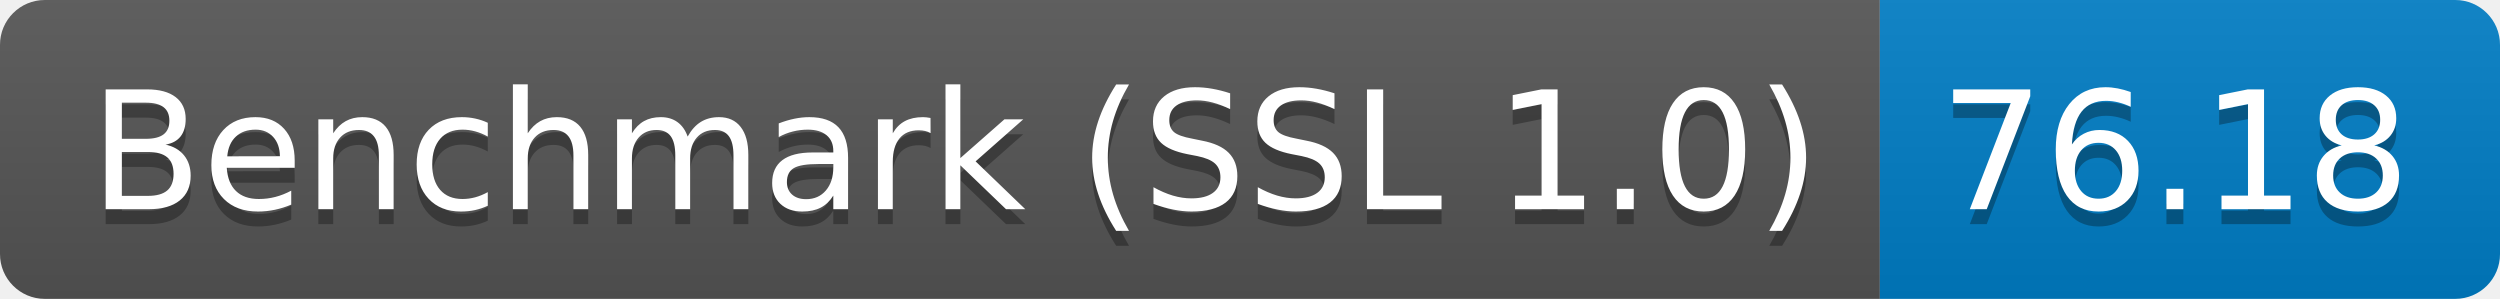
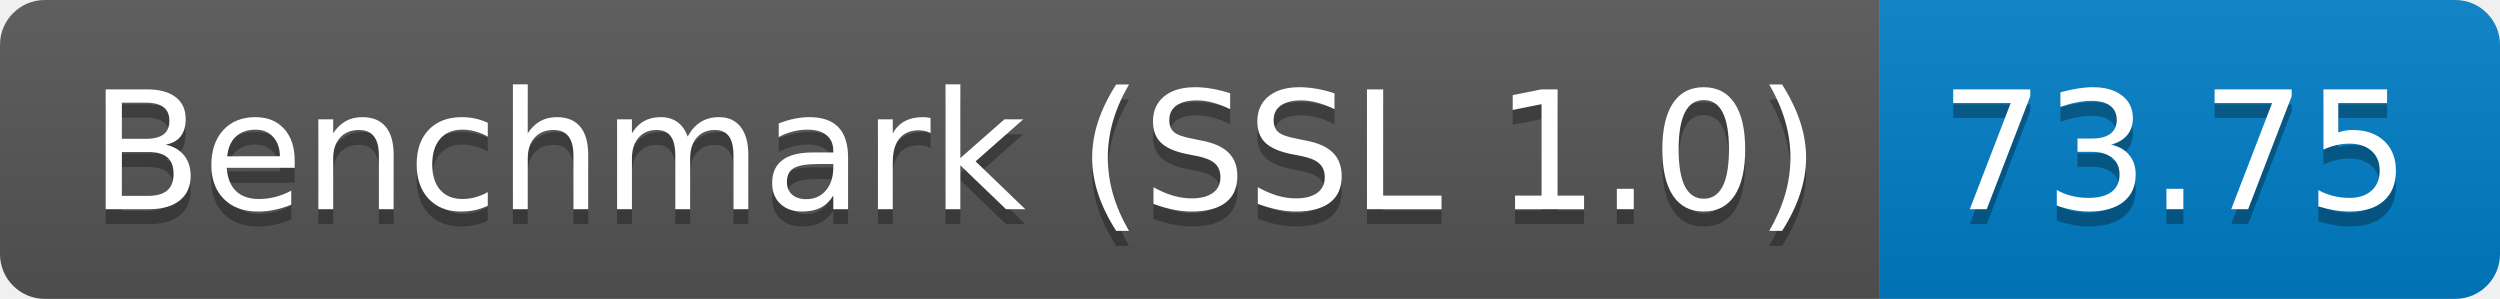
<svg xmlns="http://www.w3.org/2000/svg" height="20" width="167.3">
  <linearGradient id="smooth" x2="0" y2="100%">
    <stop offset="0" stop-color="#bbb" stop-opacity=".1" />
    <stop offset="1" stop-opacity=".1" />
  </linearGradient>
  <clipPath id="round">
    <rect fill="#fff" height="20" rx="3" width="167.3" />
  </clipPath>
  <g clip-path="url(#round)">
    <rect fill="#555" height="20" width="125.8" />
    <rect fill="#007ec6" height="20" width="41.5" x="125.8" />
    <rect fill="url(#smooth)" height="20" width="167.3" />
  </g>
  <g fill="#fff" font-family="DejaVu Sans,Verdana,Geneva,sans-serif" font-size="110" text-anchor="middle">
    <text fill="#010101" fill-opacity=".3" lengthAdjust="spacing" textLength="1158.0" transform="scale(0.1)" x="639.0" y="150">Benchmark (SSL 1.0)</text>
    <text lengthAdjust="spacing" textLength="1158.0" transform="scale(0.1)" x="639.0" y="140">Benchmark (SSL 1.0)</text>
-     <text fill="#010101" fill-opacity=".3" lengthAdjust="spacing" textLength="315.0" transform="scale(0.1)" x="1455.5" y="150">76.18</text>
-     <text lengthAdjust="spacing" textLength="315.0" transform="scale(0.1)" x="1455.5" y="140">76.18</text>
+     <text fill="#010101" fill-opacity=".3" lengthAdjust="spacing" textLength="315.0" transform="scale(0.1)" x="1455.5" y="150">73.75</text>
+     <text lengthAdjust="spacing" textLength="315.0" transform="scale(0.1)" x="1455.5" y="140">73.75</text>
  </g>
</svg>
